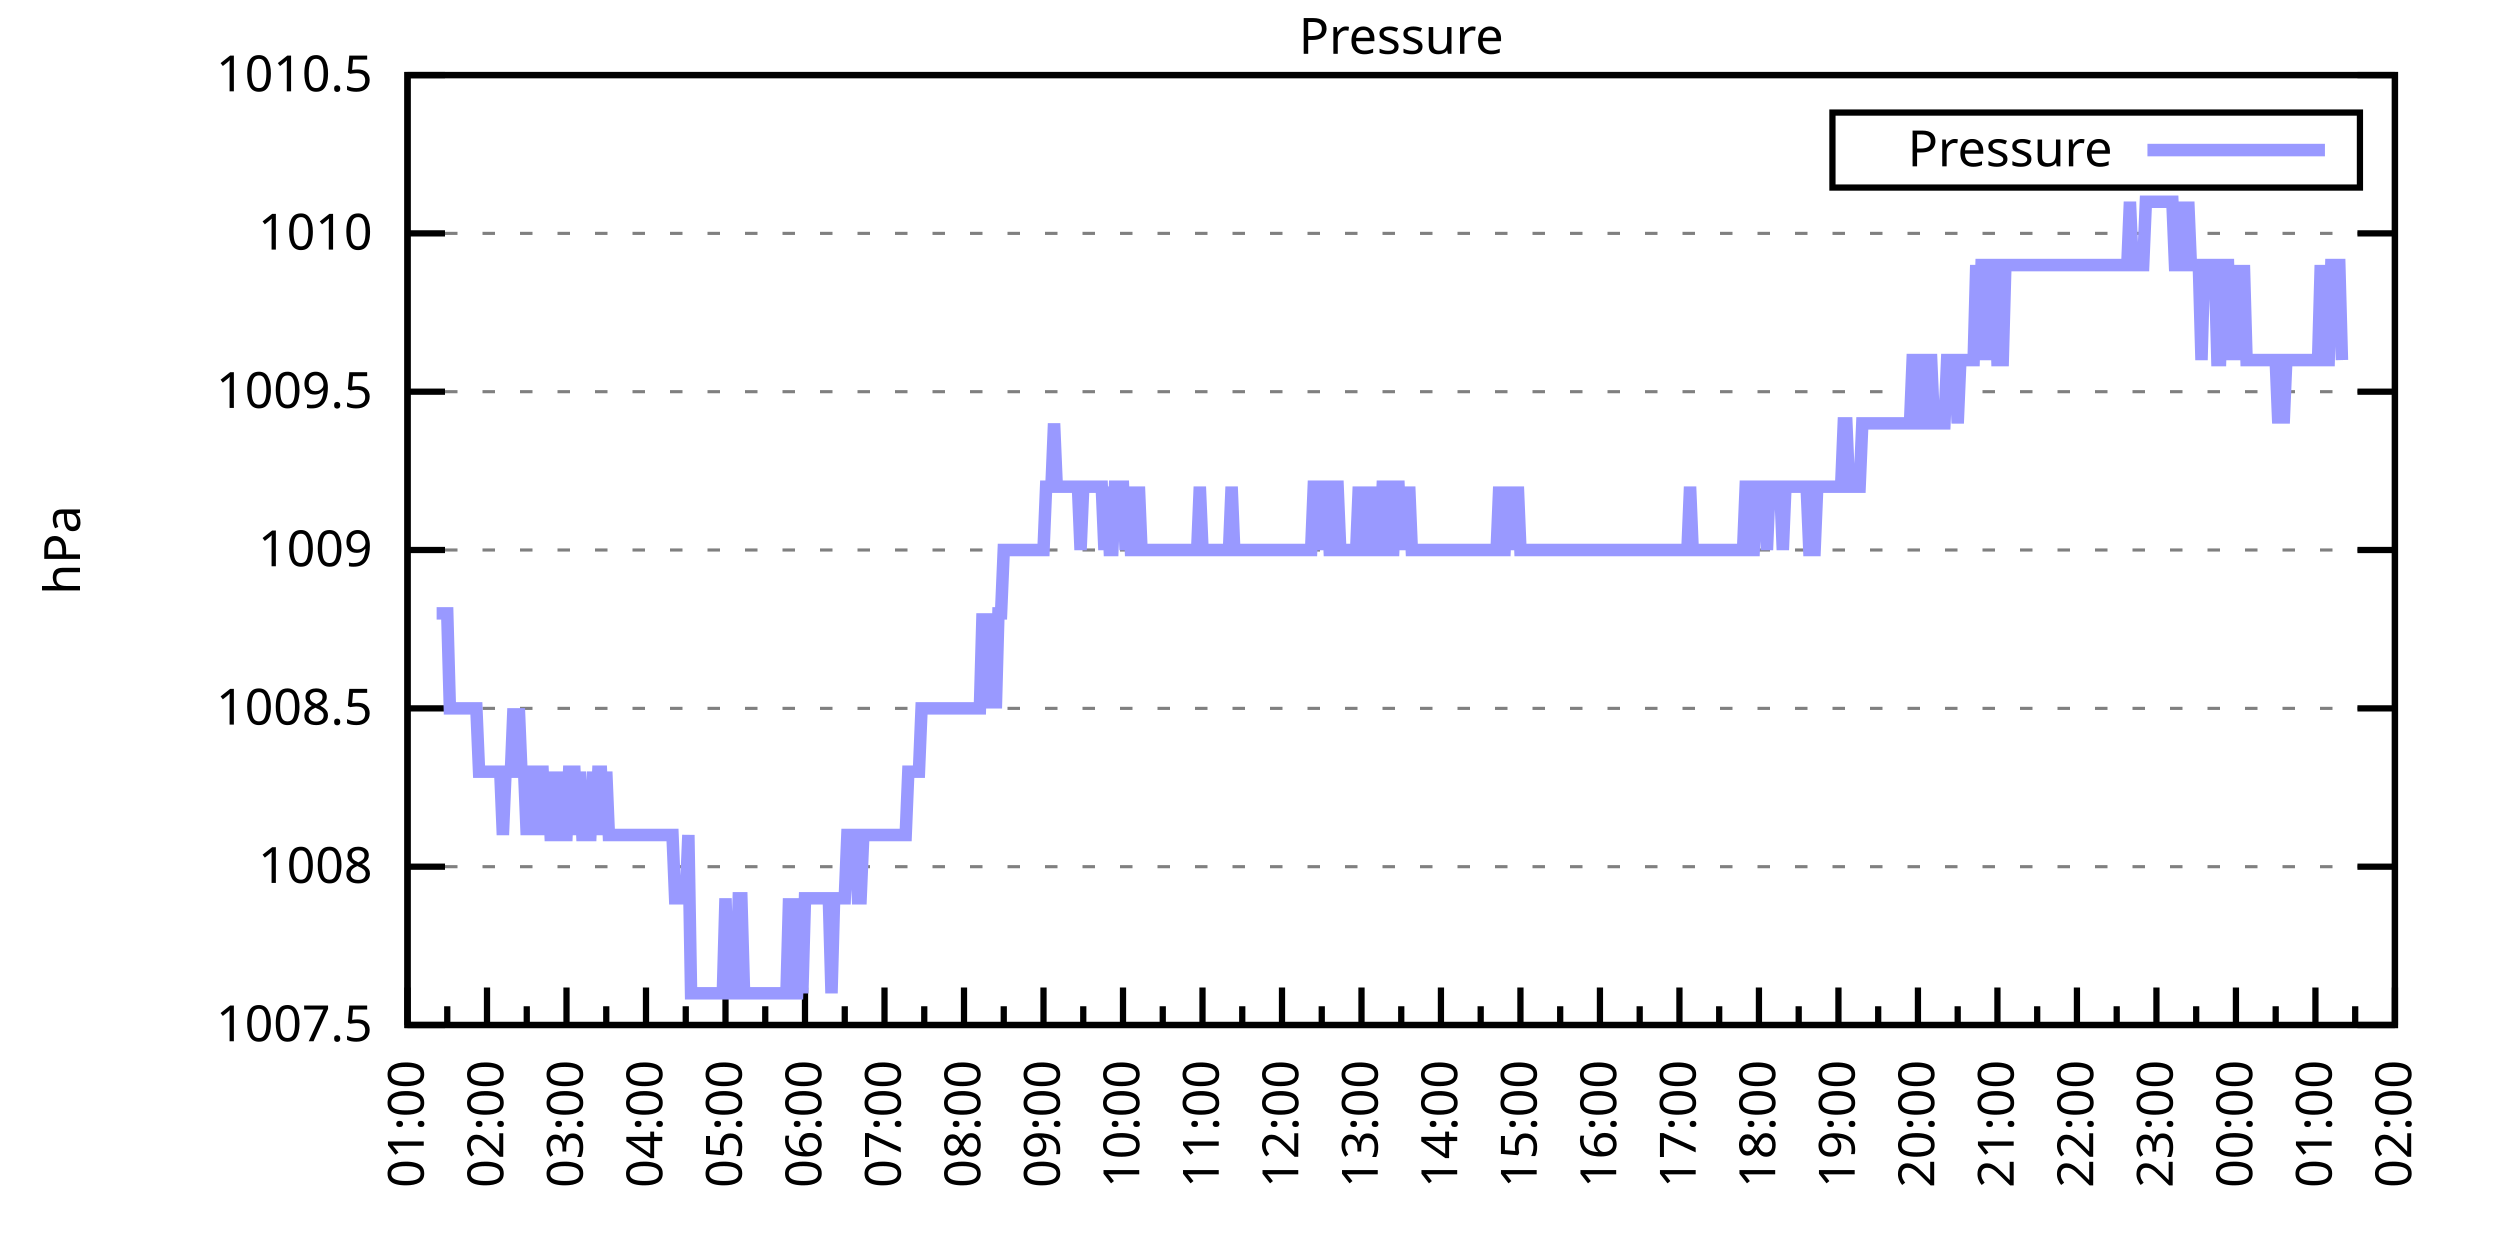
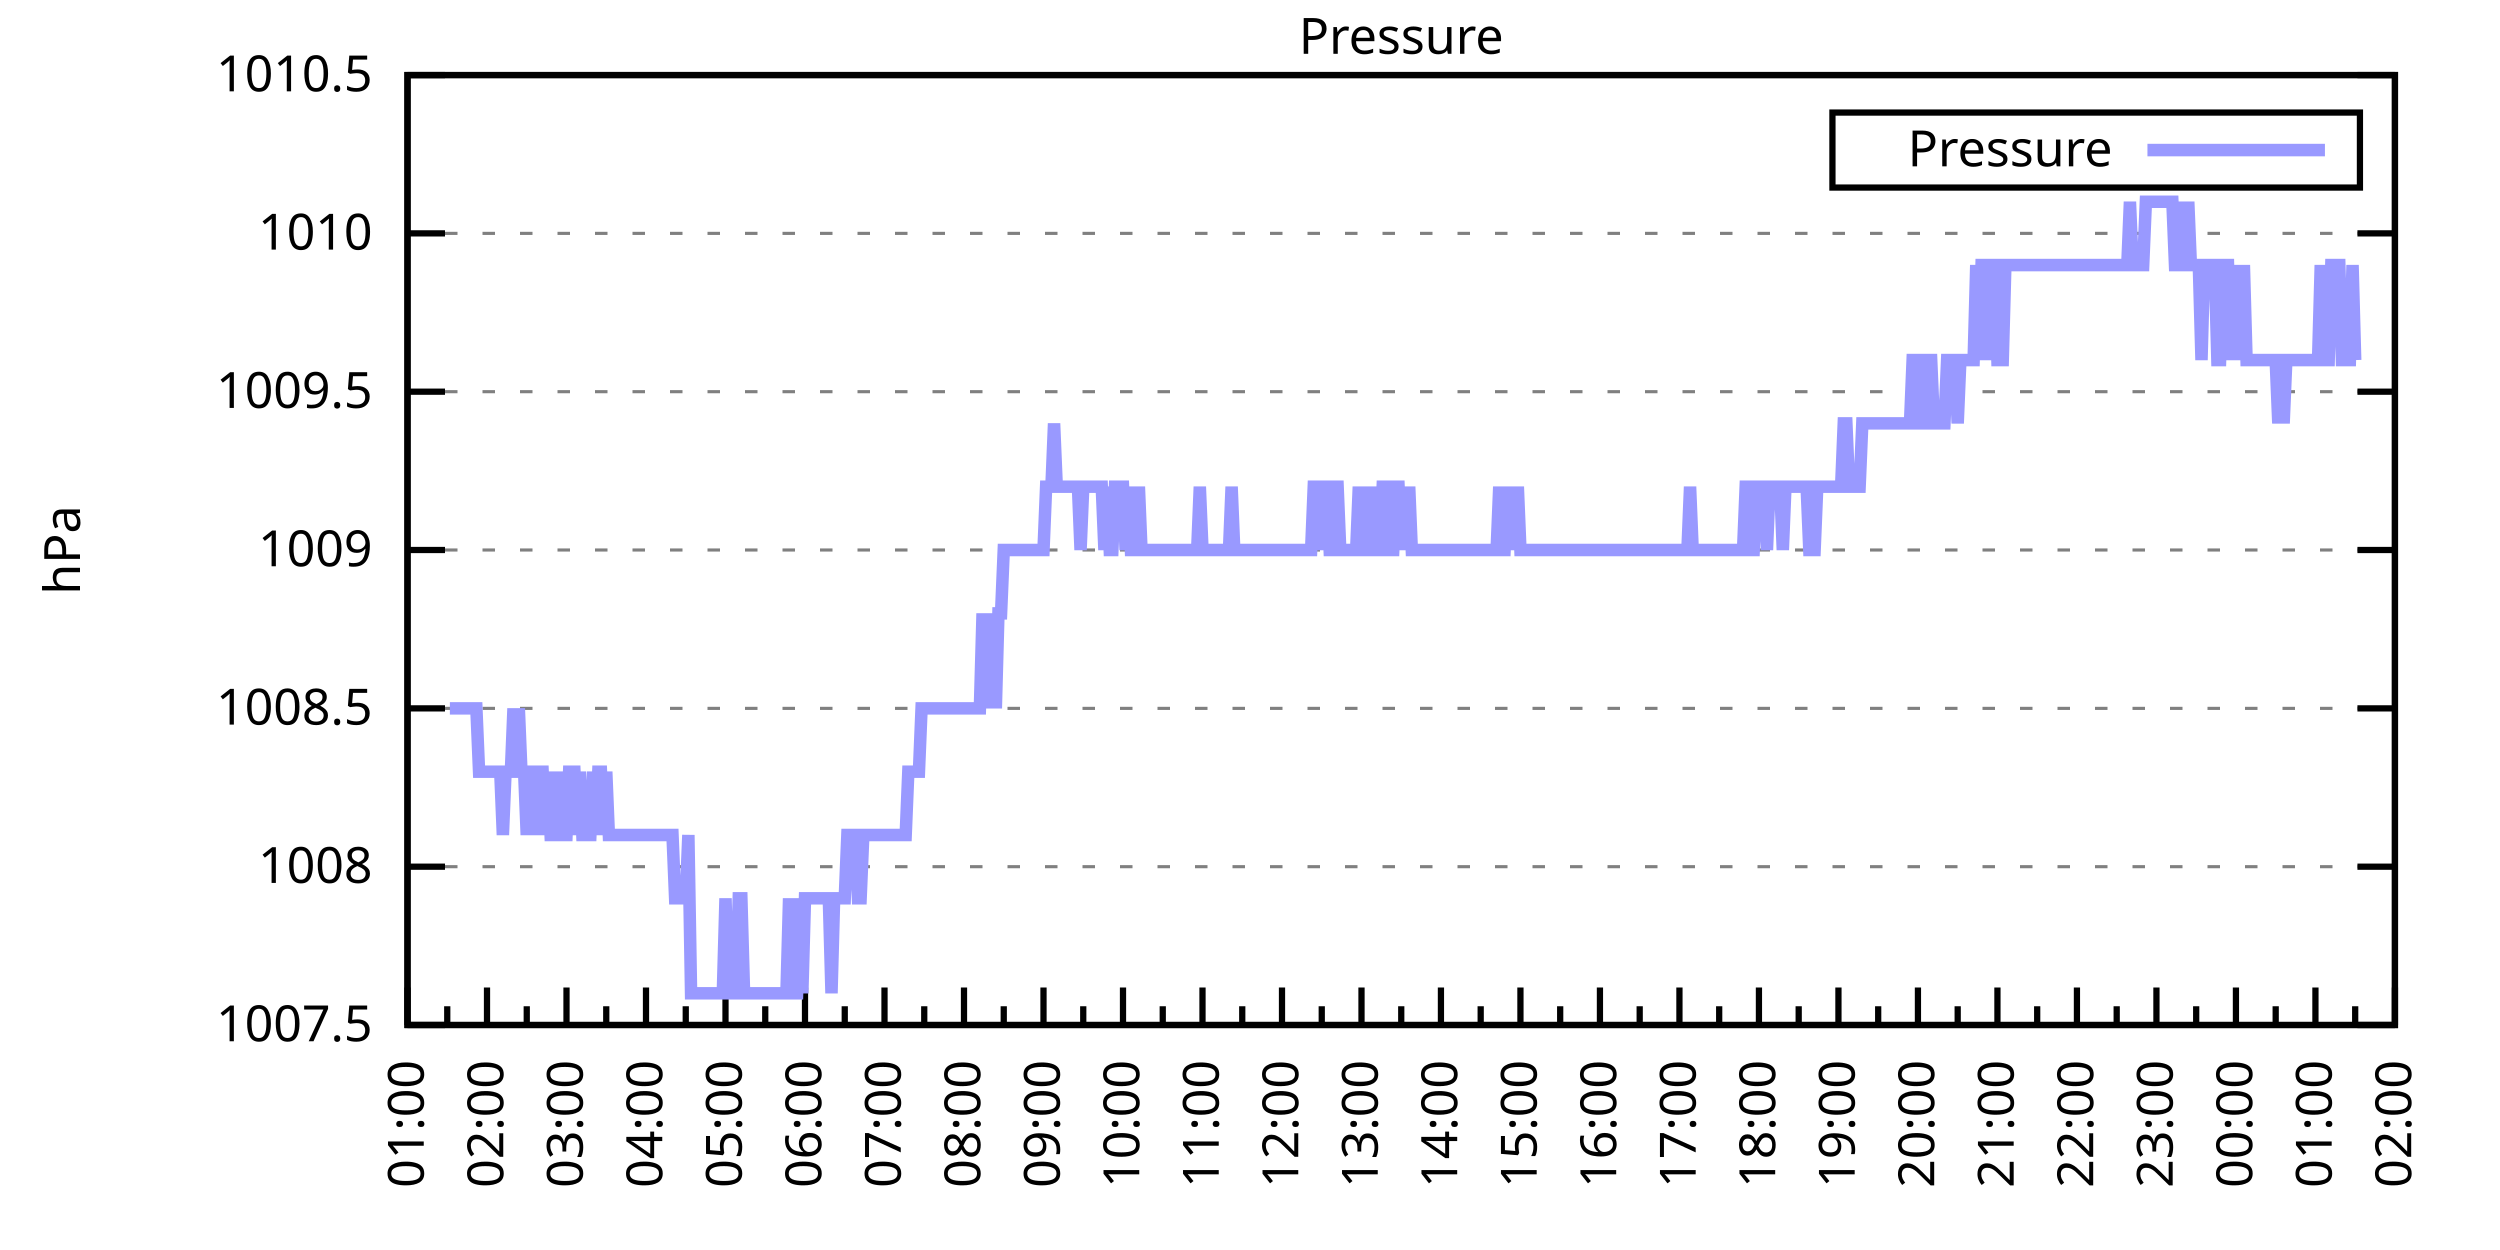
<svg xmlns="http://www.w3.org/2000/svg" xmlns:xlink="http://www.w3.org/1999/xlink" width="400" height="200" viewBox="0 0 400 200">
  <g id="gnuplot_canvas">
    <rect x="0" y="0" width="400" height="200" fill="none" />
    <defs>
      <circle id="gpDot" r="0.5" stroke-width="0.5" stroke="currentColor" />
      <path id="gpPt0" stroke-width="0.333" stroke="currentColor" d="M-1,0 h2 M0,-1 v2" />
      <path id="gpPt1" stroke-width="0.333" stroke="currentColor" d="M-1,-1 L1,1 M1,-1 L-1,1" />
      <path id="gpPt2" stroke-width="0.333" stroke="currentColor" d="M-1,0 L1,0 M0,-1 L0,1 M-1,-1 L1,1 M-1,1 L1,-1" />
      <rect id="gpPt3" stroke-width="0.333" stroke="currentColor" x="-1" y="-1" width="2" height="2" />
      <rect id="gpPt4" stroke-width="0.333" stroke="currentColor" fill="currentColor" x="-1" y="-1" width="2" height="2" />
      <circle id="gpPt5" stroke-width="0.333" stroke="currentColor" cx="0" cy="0" r="1" />
      <use xlink:href="#gpPt5" id="gpPt6" fill="currentColor" stroke="none" />
      <path id="gpPt7" stroke-width="0.333" stroke="currentColor" d="M0,-1.33 L-1.33,0.67 L1.33,0.67 z" />
      <use xlink:href="#gpPt7" id="gpPt8" fill="currentColor" stroke="none" />
      <use xlink:href="#gpPt7" id="gpPt9" stroke="currentColor" transform="rotate(180)" />
      <use xlink:href="#gpPt9" id="gpPt10" fill="currentColor" stroke="none" />
      <use xlink:href="#gpPt3" id="gpPt11" stroke="currentColor" transform="rotate(45)" />
      <use xlink:href="#gpPt11" id="gpPt12" fill="currentColor" stroke="none" />
      <path id="gpPt13" stroke-width="0.333" stroke="currentColor" d="M0,1.330 L1.265,0.411 L0.782,-1.067 L-0.782,-1.076 L-1.265,0.411 z" />
      <use xlink:href="#gpPt13" id="gpPt14" fill="currentColor" stroke="none" />
      <filter id="textbox" filterUnits="objectBoundingBox" x="0" y="0" height="1" width="1">
        <feFlood flood-color="white" flood-opacity="1" result="bgnd" />
        <feComposite in="SourceGraphic" in2="bgnd" operator="atop" />
      </filter>
      <filter id="greybox" filterUnits="objectBoundingBox" x="0" y="0" height="1" width="1">
        <feFlood flood-color="lightgrey" flood-opacity="1" result="grey" />
        <feComposite in="SourceGraphic" in2="grey" operator="atop" />
      </filter>
    </defs>
    <g fill="none" color="white" stroke="currentColor" stroke-width="1.00" stroke-linecap="butt" stroke-linejoin="miter">
</g>
    <g fill="none" color="black" stroke="currentColor" stroke-width="1.00" stroke-linecap="butt" stroke-linejoin="miter">
      <g stroke="none" shape-rendering="crispEdges">
        <polygon fill="rgb(255, 255, 255)" points="65.20,164.00 383.18,164.00 383.18,12.02 65.20,12.02 " />
      </g>
    </g>
    <g fill="none" color="black" stroke="currentColor" stroke-width="1.00" stroke-linecap="butt" stroke-linejoin="miter">
</g>
    <g fill="none" color="black" stroke="black" stroke-width="0.50" stroke-linecap="butt" stroke-linejoin="miter">
</g>
    <g fill="none" color="gray" stroke="currentColor" stroke-width="0.50" stroke-linecap="butt" stroke-linejoin="miter">
      <path stroke="gray" stroke-dasharray="2,4" class="gridline" d="M65.20,164.00 L383.19,164.00  " />
    </g>
    <g fill="none" color="gray" stroke="gray" stroke-width="1.00" stroke-linecap="butt" stroke-linejoin="miter">
</g>
    <g fill="none" color="black" stroke="currentColor" stroke-width="1.00" stroke-linecap="butt" stroke-linejoin="miter">
      <path stroke="black" d="M65.20,164.00 L71.20,164.00 M383.19,164.00 L377.19,164.00  " />
      <g transform="translate(59.60,166.60)" stroke="none" fill="black" font-family="Sans" font-size="8.00" text-anchor="end">
        <text>
          <tspan font-family="Sans"> 1007.5</tspan>
        </text>
      </g>
    </g>
    <g fill="none" color="black" stroke="currentColor" stroke-width="1.00" stroke-linecap="butt" stroke-linejoin="miter">
</g>
    <g fill="none" color="black" stroke="black" stroke-width="0.50" stroke-linecap="butt" stroke-linejoin="miter">
</g>
    <g fill="none" color="gray" stroke="currentColor" stroke-width="0.50" stroke-linecap="butt" stroke-linejoin="miter">
      <path stroke="gray" stroke-dasharray="2,4" class="gridline" d="M65.20,138.67 L383.19,138.67  " />
    </g>
    <g fill="none" color="gray" stroke="gray" stroke-width="1.00" stroke-linecap="butt" stroke-linejoin="miter">
</g>
    <g fill="none" color="black" stroke="currentColor" stroke-width="1.00" stroke-linecap="butt" stroke-linejoin="miter">
      <path stroke="black" d="M65.20,138.67 L71.20,138.67 M383.19,138.67 L377.19,138.67  " />
      <g transform="translate(59.60,141.27)" stroke="none" fill="black" font-family="Sans" font-size="8.00" text-anchor="end">
        <text>
          <tspan font-family="Sans"> 1008</tspan>
        </text>
      </g>
    </g>
    <g fill="none" color="black" stroke="currentColor" stroke-width="1.00" stroke-linecap="butt" stroke-linejoin="miter">
</g>
    <g fill="none" color="black" stroke="black" stroke-width="0.50" stroke-linecap="butt" stroke-linejoin="miter">
</g>
    <g fill="none" color="gray" stroke="currentColor" stroke-width="0.50" stroke-linecap="butt" stroke-linejoin="miter">
      <path stroke="gray" stroke-dasharray="2,4" class="gridline" d="M65.20,113.34 L383.19,113.34  " />
    </g>
    <g fill="none" color="gray" stroke="gray" stroke-width="1.00" stroke-linecap="butt" stroke-linejoin="miter">
</g>
    <g fill="none" color="black" stroke="currentColor" stroke-width="1.00" stroke-linecap="butt" stroke-linejoin="miter">
      <path stroke="black" d="M65.20,113.34 L71.20,113.34 M383.19,113.34 L377.19,113.34  " />
      <g transform="translate(59.60,115.94)" stroke="none" fill="black" font-family="Sans" font-size="8.00" text-anchor="end">
        <text>
          <tspan font-family="Sans"> 1008.5</tspan>
        </text>
      </g>
    </g>
    <g fill="none" color="black" stroke="currentColor" stroke-width="1.00" stroke-linecap="butt" stroke-linejoin="miter">
</g>
    <g fill="none" color="black" stroke="black" stroke-width="0.50" stroke-linecap="butt" stroke-linejoin="miter">
</g>
    <g fill="none" color="gray" stroke="currentColor" stroke-width="0.50" stroke-linecap="butt" stroke-linejoin="miter">
      <path stroke="gray" stroke-dasharray="2,4" class="gridline" d="M65.20,88.00 L383.19,88.00  " />
    </g>
    <g fill="none" color="gray" stroke="gray" stroke-width="1.00" stroke-linecap="butt" stroke-linejoin="miter">
</g>
    <g fill="none" color="black" stroke="currentColor" stroke-width="1.00" stroke-linecap="butt" stroke-linejoin="miter">
      <path stroke="black" d="M65.20,88.00 L71.20,88.00 M383.19,88.00 L377.19,88.00  " />
      <g transform="translate(59.60,90.60)" stroke="none" fill="black" font-family="Sans" font-size="8.00" text-anchor="end">
        <text>
          <tspan font-family="Sans"> 1009</tspan>
        </text>
      </g>
    </g>
    <g fill="none" color="black" stroke="currentColor" stroke-width="1.00" stroke-linecap="butt" stroke-linejoin="miter">
</g>
    <g fill="none" color="black" stroke="black" stroke-width="0.50" stroke-linecap="butt" stroke-linejoin="miter">
</g>
    <g fill="none" color="gray" stroke="currentColor" stroke-width="0.50" stroke-linecap="butt" stroke-linejoin="miter">
      <path stroke="gray" stroke-dasharray="2,4" class="gridline" d="M65.20,62.67 L383.19,62.67  " />
    </g>
    <g fill="none" color="gray" stroke="gray" stroke-width="1.00" stroke-linecap="butt" stroke-linejoin="miter">
</g>
    <g fill="none" color="black" stroke="currentColor" stroke-width="1.00" stroke-linecap="butt" stroke-linejoin="miter">
      <path stroke="black" d="M65.20,62.67 L71.20,62.67 M383.19,62.67 L377.19,62.67  " />
      <g transform="translate(59.60,65.27)" stroke="none" fill="black" font-family="Sans" font-size="8.00" text-anchor="end">
        <text>
          <tspan font-family="Sans"> 1009.5</tspan>
        </text>
      </g>
    </g>
    <g fill="none" color="black" stroke="currentColor" stroke-width="1.00" stroke-linecap="butt" stroke-linejoin="miter">
</g>
    <g fill="none" color="black" stroke="black" stroke-width="0.50" stroke-linecap="butt" stroke-linejoin="miter">
</g>
    <g fill="none" color="gray" stroke="currentColor" stroke-width="0.50" stroke-linecap="butt" stroke-linejoin="miter">
      <path stroke="gray" stroke-dasharray="2,4" class="gridline" d="M65.20,37.34 L383.19,37.34  " />
    </g>
    <g fill="none" color="gray" stroke="gray" stroke-width="1.00" stroke-linecap="butt" stroke-linejoin="miter">
</g>
    <g fill="none" color="black" stroke="currentColor" stroke-width="1.00" stroke-linecap="butt" stroke-linejoin="miter">
      <path stroke="black" d="M65.20,37.34 L71.20,37.34 M383.19,37.34 L377.19,37.34  " />
      <g transform="translate(59.60,39.94)" stroke="none" fill="black" font-family="Sans" font-size="8.00" text-anchor="end">
        <text>
          <tspan font-family="Sans"> 1010</tspan>
        </text>
      </g>
    </g>
    <g fill="none" color="black" stroke="currentColor" stroke-width="1.00" stroke-linecap="butt" stroke-linejoin="miter">
</g>
    <g fill="none" color="black" stroke="black" stroke-width="0.50" stroke-linecap="butt" stroke-linejoin="miter">
</g>
    <g fill="none" color="gray" stroke="currentColor" stroke-width="0.50" stroke-linecap="butt" stroke-linejoin="miter">
      <path stroke="gray" stroke-dasharray="2,4" class="gridline" d="M65.20,12.01 L383.19,12.01  " />
    </g>
    <g fill="none" color="gray" stroke="gray" stroke-width="1.00" stroke-linecap="butt" stroke-linejoin="miter">
</g>
    <g fill="none" color="black" stroke="currentColor" stroke-width="1.00" stroke-linecap="butt" stroke-linejoin="miter">
      <path stroke="black" d="M65.20,12.01 L71.20,12.01 M383.19,12.01 L377.19,12.01  " />
      <g transform="translate(59.60,14.61)" stroke="none" fill="black" font-family="Sans" font-size="8.00" text-anchor="end">
        <text>
          <tspan font-family="Sans"> 1010.5</tspan>
        </text>
      </g>
    </g>
    <g fill="none" color="black" stroke="currentColor" stroke-width="1.00" stroke-linecap="butt" stroke-linejoin="miter">
      <path stroke="black" d="M65.20,164.00 L65.20,158.00  " />
      <g transform="translate(67.80,169.60) rotate(270)" stroke="none" fill="black" font-family="Sans" font-size="8.00" text-anchor="end">
        <text>
          <tspan font-family="Sans">01:00</tspan>
        </text>
      </g>
    </g>
    <g fill="none" color="black" stroke="currentColor" stroke-width="1.00" stroke-linecap="butt" stroke-linejoin="miter">
      <path stroke="black" d="M71.56,164.00 L71.56,161.00 M77.92,164.00 L77.92,158.00  " />
      <g transform="translate(80.52,169.60) rotate(270)" stroke="none" fill="black" font-family="Sans" font-size="8.00" text-anchor="end">
        <text>
          <tspan font-family="Sans">02:00</tspan>
        </text>
      </g>
    </g>
    <g fill="none" color="black" stroke="currentColor" stroke-width="1.00" stroke-linecap="butt" stroke-linejoin="miter">
      <path stroke="black" d="M84.28,164.00 L84.28,161.00 M90.64,164.00 L90.64,158.00  " />
      <g transform="translate(93.24,169.60) rotate(270)" stroke="none" fill="black" font-family="Sans" font-size="8.00" text-anchor="end">
        <text>
          <tspan font-family="Sans">03:00</tspan>
        </text>
      </g>
    </g>
    <g fill="none" color="black" stroke="currentColor" stroke-width="1.00" stroke-linecap="butt" stroke-linejoin="miter">
      <path stroke="black" d="M97.00,164.00 L97.00,161.00 M103.36,164.00 L103.36,158.00  " />
      <g transform="translate(105.96,169.60) rotate(270)" stroke="none" fill="black" font-family="Sans" font-size="8.00" text-anchor="end">
        <text>
          <tspan font-family="Sans">04:00</tspan>
        </text>
      </g>
    </g>
    <g fill="none" color="black" stroke="currentColor" stroke-width="1.00" stroke-linecap="butt" stroke-linejoin="miter">
      <path stroke="black" d="M109.72,164.00 L109.72,161.00 M116.08,164.00 L116.08,158.00  " />
      <g transform="translate(118.68,169.60) rotate(270)" stroke="none" fill="black" font-family="Sans" font-size="8.00" text-anchor="end">
        <text>
          <tspan font-family="Sans">05:00</tspan>
        </text>
      </g>
    </g>
    <g fill="none" color="black" stroke="currentColor" stroke-width="1.00" stroke-linecap="butt" stroke-linejoin="miter">
      <path stroke="black" d="M122.44,164.00 L122.44,161.00 M128.80,164.00 L128.80,158.00  " />
      <g transform="translate(131.40,169.60) rotate(270)" stroke="none" fill="black" font-family="Sans" font-size="8.00" text-anchor="end">
        <text>
          <tspan font-family="Sans">06:00</tspan>
        </text>
      </g>
    </g>
    <g fill="none" color="black" stroke="currentColor" stroke-width="1.00" stroke-linecap="butt" stroke-linejoin="miter">
      <path stroke="black" d="M135.16,164.00 L135.16,161.00 M141.52,164.00 L141.52,158.00  " />
      <g transform="translate(144.12,169.60) rotate(270)" stroke="none" fill="black" font-family="Sans" font-size="8.00" text-anchor="end">
        <text>
          <tspan font-family="Sans">07:00</tspan>
        </text>
      </g>
    </g>
    <g fill="none" color="black" stroke="currentColor" stroke-width="1.00" stroke-linecap="butt" stroke-linejoin="miter">
      <path stroke="black" d="M147.88,164.00 L147.88,161.00 M154.24,164.00 L154.24,158.00  " />
      <g transform="translate(156.84,169.60) rotate(270)" stroke="none" fill="black" font-family="Sans" font-size="8.00" text-anchor="end">
        <text>
          <tspan font-family="Sans">08:00</tspan>
        </text>
      </g>
    </g>
    <g fill="none" color="black" stroke="currentColor" stroke-width="1.00" stroke-linecap="butt" stroke-linejoin="miter">
      <path stroke="black" d="M160.60,164.00 L160.60,161.00 M166.96,164.00 L166.96,158.00  " />
      <g transform="translate(169.56,169.60) rotate(270)" stroke="none" fill="black" font-family="Sans" font-size="8.00" text-anchor="end">
        <text>
          <tspan font-family="Sans">09:00</tspan>
        </text>
      </g>
    </g>
    <g fill="none" color="black" stroke="currentColor" stroke-width="1.00" stroke-linecap="butt" stroke-linejoin="miter">
      <path stroke="black" d="M173.32,164.00 L173.32,161.00 M179.68,164.00 L179.68,158.00  " />
      <g transform="translate(182.28,169.60) rotate(270)" stroke="none" fill="black" font-family="Sans" font-size="8.00" text-anchor="end">
        <text>
          <tspan font-family="Sans">10:00</tspan>
        </text>
      </g>
    </g>
    <g fill="none" color="black" stroke="currentColor" stroke-width="1.00" stroke-linecap="butt" stroke-linejoin="miter">
      <path stroke="black" d="M186.04,164.00 L186.04,161.00 M192.40,164.00 L192.40,158.00  " />
      <g transform="translate(195.00,169.60) rotate(270)" stroke="none" fill="black" font-family="Sans" font-size="8.00" text-anchor="end">
        <text>
          <tspan font-family="Sans">11:00</tspan>
        </text>
      </g>
    </g>
    <g fill="none" color="black" stroke="currentColor" stroke-width="1.00" stroke-linecap="butt" stroke-linejoin="miter">
      <path stroke="black" d="M198.76,164.00 L198.76,161.00 M205.12,164.00 L205.12,158.00  " />
      <g transform="translate(207.72,169.60) rotate(270)" stroke="none" fill="black" font-family="Sans" font-size="8.00" text-anchor="end">
        <text>
          <tspan font-family="Sans">12:00</tspan>
        </text>
      </g>
    </g>
    <g fill="none" color="black" stroke="currentColor" stroke-width="1.00" stroke-linecap="butt" stroke-linejoin="miter">
      <path stroke="black" d="M211.48,164.00 L211.48,161.00 M217.84,164.00 L217.84,158.00  " />
      <g transform="translate(220.44,169.60) rotate(270)" stroke="none" fill="black" font-family="Sans" font-size="8.00" text-anchor="end">
        <text>
          <tspan font-family="Sans">13:00</tspan>
        </text>
      </g>
    </g>
    <g fill="none" color="black" stroke="currentColor" stroke-width="1.00" stroke-linecap="butt" stroke-linejoin="miter">
      <path stroke="black" d="M224.20,164.00 L224.20,161.00 M230.55,164.00 L230.55,158.00  " />
      <g transform="translate(233.15,169.60) rotate(270)" stroke="none" fill="black" font-family="Sans" font-size="8.00" text-anchor="end">
        <text>
          <tspan font-family="Sans">14:00</tspan>
        </text>
      </g>
    </g>
    <g fill="none" color="black" stroke="currentColor" stroke-width="1.00" stroke-linecap="butt" stroke-linejoin="miter">
      <path stroke="black" d="M236.91,164.00 L236.91,161.00 M243.27,164.00 L243.27,158.00  " />
      <g transform="translate(245.87,169.60) rotate(270)" stroke="none" fill="black" font-family="Sans" font-size="8.00" text-anchor="end">
        <text>
          <tspan font-family="Sans">15:00</tspan>
        </text>
      </g>
    </g>
    <g fill="none" color="black" stroke="currentColor" stroke-width="1.00" stroke-linecap="butt" stroke-linejoin="miter">
      <path stroke="black" d="M249.63,164.00 L249.63,161.00 M255.99,164.00 L255.99,158.00  " />
      <g transform="translate(258.59,169.60) rotate(270)" stroke="none" fill="black" font-family="Sans" font-size="8.00" text-anchor="end">
        <text>
          <tspan font-family="Sans">16:00</tspan>
        </text>
      </g>
    </g>
    <g fill="none" color="black" stroke="currentColor" stroke-width="1.00" stroke-linecap="butt" stroke-linejoin="miter">
      <path stroke="black" d="M262.35,164.00 L262.35,161.00 M268.71,164.00 L268.71,158.00  " />
      <g transform="translate(271.31,169.60) rotate(270)" stroke="none" fill="black" font-family="Sans" font-size="8.00" text-anchor="end">
        <text>
          <tspan font-family="Sans">17:00</tspan>
        </text>
      </g>
    </g>
    <g fill="none" color="black" stroke="currentColor" stroke-width="1.00" stroke-linecap="butt" stroke-linejoin="miter">
      <path stroke="black" d="M275.07,164.00 L275.07,161.00 M281.43,164.00 L281.43,158.00  " />
      <g transform="translate(284.03,169.60) rotate(270)" stroke="none" fill="black" font-family="Sans" font-size="8.00" text-anchor="end">
        <text>
          <tspan font-family="Sans">18:00</tspan>
        </text>
      </g>
    </g>
    <g fill="none" color="black" stroke="currentColor" stroke-width="1.00" stroke-linecap="butt" stroke-linejoin="miter">
      <path stroke="black" d="M287.79,164.00 L287.79,161.00 M294.15,164.00 L294.15,158.00  " />
      <g transform="translate(296.75,169.60) rotate(270)" stroke="none" fill="black" font-family="Sans" font-size="8.00" text-anchor="end">
        <text>
          <tspan font-family="Sans">19:00</tspan>
        </text>
      </g>
    </g>
    <g fill="none" color="black" stroke="currentColor" stroke-width="1.00" stroke-linecap="butt" stroke-linejoin="miter">
      <path stroke="black" d="M300.51,164.00 L300.51,161.00 M306.87,164.00 L306.87,158.00  " />
      <g transform="translate(309.47,169.60) rotate(270)" stroke="none" fill="black" font-family="Sans" font-size="8.00" text-anchor="end">
        <text>
          <tspan font-family="Sans">20:00</tspan>
        </text>
      </g>
    </g>
    <g fill="none" color="black" stroke="currentColor" stroke-width="1.00" stroke-linecap="butt" stroke-linejoin="miter">
      <path stroke="black" d="M313.23,164.00 L313.23,161.00 M319.59,164.00 L319.59,158.00  " />
      <g transform="translate(322.19,169.60) rotate(270)" stroke="none" fill="black" font-family="Sans" font-size="8.00" text-anchor="end">
        <text>
          <tspan font-family="Sans">21:00</tspan>
        </text>
      </g>
    </g>
    <g fill="none" color="black" stroke="currentColor" stroke-width="1.00" stroke-linecap="butt" stroke-linejoin="miter">
      <path stroke="black" d="M325.95,164.00 L325.95,161.00 M332.31,164.00 L332.31,158.00  " />
      <g transform="translate(334.91,169.60) rotate(270)" stroke="none" fill="black" font-family="Sans" font-size="8.00" text-anchor="end">
        <text>
          <tspan font-family="Sans">22:00</tspan>
        </text>
      </g>
    </g>
    <g fill="none" color="black" stroke="currentColor" stroke-width="1.00" stroke-linecap="butt" stroke-linejoin="miter">
      <path stroke="black" d="M338.67,164.00 L338.67,161.00 M345.03,164.00 L345.03,158.00  " />
      <g transform="translate(347.63,169.60) rotate(270)" stroke="none" fill="black" font-family="Sans" font-size="8.00" text-anchor="end">
        <text>
          <tspan font-family="Sans">23:00</tspan>
        </text>
      </g>
    </g>
    <g fill="none" color="black" stroke="currentColor" stroke-width="1.00" stroke-linecap="butt" stroke-linejoin="miter">
      <path stroke="black" d="M351.39,164.00 L351.39,161.00 M357.75,164.00 L357.75,158.00  " />
      <g transform="translate(360.35,169.60) rotate(270)" stroke="none" fill="black" font-family="Sans" font-size="8.00" text-anchor="end">
        <text>
          <tspan font-family="Sans">00:00</tspan>
        </text>
      </g>
    </g>
    <g fill="none" color="black" stroke="currentColor" stroke-width="1.00" stroke-linecap="butt" stroke-linejoin="miter">
      <path stroke="black" d="M364.11,164.00 L364.11,161.00 M370.47,164.00 L370.47,158.00  " />
      <g transform="translate(373.07,169.60) rotate(270)" stroke="none" fill="black" font-family="Sans" font-size="8.00" text-anchor="end">
        <text>
          <tspan font-family="Sans">01:00</tspan>
        </text>
      </g>
    </g>
    <g fill="none" color="black" stroke="currentColor" stroke-width="1.00" stroke-linecap="butt" stroke-linejoin="miter">
      <path stroke="black" d="M376.83,164.00 L376.83,161.00 M383.19,164.00 L383.19,158.00  " />
      <g transform="translate(385.79,169.60) rotate(270)" stroke="none" fill="black" font-family="Sans" font-size="8.00" text-anchor="end">
        <text>
          <tspan font-family="Sans">02:00</tspan>
        </text>
      </g>
    </g>
    <g fill="none" color="black" stroke="currentColor" stroke-width="1.00" stroke-linecap="butt" stroke-linejoin="miter">
</g>
    <g fill="none" color="black" stroke="currentColor" stroke-width="1.00" stroke-linecap="butt" stroke-linejoin="miter">
      <path stroke="black" d="M65.20,12.01 L65.20,164.00 L383.19,164.00 L383.19,12.01 L65.20,12.01 Z  " />
    </g>
    <g fill="none" color="black" stroke="currentColor" stroke-width="1.00" stroke-linecap="butt" stroke-linejoin="miter">
      <g transform="translate(12.80,88.01) rotate(270)" stroke="none" fill="black" font-family="Sans" font-size="8.00" text-anchor="middle">
        <text>
          <tspan font-family="Sans">hPa</tspan>
        </text>
      </g>
    </g>
    <g fill="none" color="black" stroke="currentColor" stroke-width="1.00" stroke-linecap="butt" stroke-linejoin="miter">
</g>
    <g fill="none" color="black" stroke="currentColor" stroke-width="1.00" stroke-linecap="butt" stroke-linejoin="miter">
      <path stroke="black" d="M293.19,30.01 L293.19,18.01 L377.59,18.01 L377.59,30.01 L293.19,30.01 Z  " />
    </g>
    <g id="Pressure_plot_1">
      <g fill="none" color="white" stroke="black" stroke-width="2.00" stroke-linecap="butt" stroke-linejoin="miter">
</g>
      <g fill="none" color="black" stroke="currentColor" stroke-width="2.00" stroke-linecap="butt" stroke-linejoin="miter">
        <g transform="translate(337.99,26.61)" stroke="none" fill="black" font-family="Sans" font-size="8.00" text-anchor="end">
          <text>
            <tspan font-family="Sans">Pressure</tspan>
          </text>
        </g>
      </g>
      <g fill="none" color="black" stroke="currentColor" stroke-width="2.00" stroke-linecap="butt" stroke-linejoin="miter">
-         <path stroke="rgb(153, 153, 255)" d="M343.59,24.01 L371.99,24.01 M69.86,98.14 L70.29,98.14 L70.71,98.14 L71.14,98.14 L71.56,98.14 L71.98,113.34   L72.41,113.34 L72.83,113.34 L73.26,113.34 L73.68,113.34 L74.10,113.34 L74.53,113.34 L74.95,113.34 L75.38,113.34   L75.80,113.34 L76.22,113.34 L76.65,123.47 L77.07,123.47 L77.50,123.47 L77.92,123.47 L78.34,123.47 L78.77,123.47   L79.19,123.47 L79.62,123.47 L80.04,123.47 L80.46,133.60 L80.89,123.47 L81.31,123.47 L81.74,123.47 L82.16,113.34   L82.58,123.47 L83.01,113.34 L83.43,123.47 L83.86,123.47 L84.28,133.60 L84.70,123.47 L85.13,123.47 L85.55,123.47   L85.98,133.60 L86.40,123.47 L86.82,123.47 L87.25,133.60 L87.67,123.47 L88.10,133.60 L88.52,133.60 L88.94,123.47   L89.37,133.60 L89.79,123.47 L90.22,133.60 L90.64,133.60 L91.06,123.47 L91.49,123.47 L91.91,123.47 L92.34,133.60   L92.76,123.47 L93.18,133.60 L93.61,133.60 L94.03,133.60 L94.46,133.60 L94.88,123.47 L95.30,133.60 L95.73,123.47   L96.15,123.47 L96.58,133.60 L97.00,123.47 L97.42,133.60 L97.85,133.60 L98.27,133.60 L98.69,133.60 L99.12,133.60   L99.54,133.60 L99.97,133.60 L100.39,133.60 L100.81,133.60 L101.24,133.60 L101.66,133.60 L102.09,133.60 L102.51,133.60   L102.93,133.60 L103.36,133.60 L103.78,133.60 L104.21,133.60 L104.63,133.60 L105.05,133.60 L105.48,133.60 L105.90,133.60   L106.33,133.60 L106.75,133.60 L107.17,133.60 L107.60,133.60 L108.02,143.73 L108.45,143.73 L108.87,143.73 L109.29,143.73   L109.72,143.73 L110.14,133.60 L110.57,158.93 L110.99,158.93 L111.41,158.93 L111.84,158.93 L112.26,158.93 L112.69,158.93   L113.11,158.93 L113.53,158.93 L113.96,158.93 L114.38,158.93 L114.81,158.93 L115.23,158.93 L115.65,158.93 L116.08,143.73   L116.50,158.93 L116.93,158.93 L117.35,158.93 L117.77,158.93 L118.20,143.73 L118.62,143.73 L119.05,158.93 L119.47,158.93   L119.89,158.93 L120.32,158.93 L120.74,158.93 L121.17,158.93 L121.59,158.93 L122.01,158.93 L122.44,158.93 L122.86,158.93   L123.29,158.93 L123.71,158.93 L124.13,158.93 L124.56,158.93 L124.98,158.93 L125.41,158.93 L125.83,158.93 L126.25,143.73   L126.68,158.93 L127.10,158.93 L127.53,158.93 L127.95,143.73 L128.37,158.93 L128.80,143.73 L129.22,143.73 L129.65,143.73   L130.07,143.73 L130.49,143.73 L130.92,143.73 L131.34,143.73 L131.77,143.73 L132.19,143.73 L132.61,143.73 L133.04,158.93   L133.46,143.73 L133.89,143.73 L134.31,143.73 L134.73,143.73 L135.16,143.73 L135.58,133.60 L136.01,133.60 L136.43,133.60   L136.85,133.60 L137.28,143.73 L137.70,143.73 L138.13,133.60 L138.55,133.60 L138.97,133.60 L139.40,133.60 L139.82,133.60   L140.25,133.60 L140.67,133.60 L141.09,133.60 L141.52,133.60 L141.94,133.60 L142.37,133.60 L142.79,133.60 L143.21,133.60   L143.64,133.60 L144.06,133.60 L144.49,133.60 L144.91,133.60 L145.33,123.47 L145.76,123.47 L146.18,123.47 L146.61,123.47   L147.03,123.47 L147.45,113.34 L147.88,113.34 L148.30,113.34 L148.73,113.34 L149.15,113.34 L149.57,113.34 L150.00,113.34   L150.42,113.34 L150.85,113.34 L151.27,113.34 L151.69,113.34 L152.12,113.34 L152.54,113.34 L152.97,113.34 L153.39,113.34   L153.81,113.34 L154.24,113.34 L154.66,113.34 L155.09,113.34 L155.51,113.34 L155.93,113.34 L156.36,113.34 L156.78,113.34   L157.21,98.14 L157.63,113.34 L158.05,98.14 L158.48,113.34 L158.90,98.14 L159.33,113.34 L159.75,98.14 L160.17,98.14   L160.60,88.00 L161.02,88.00 L161.44,88.00 L161.87,88.00 L162.29,88.00 L162.72,88.00 L163.14,88.00 L163.56,88.00   L163.99,88.00 L164.41,88.00 L164.84,88.00 L165.26,88.00 L165.68,88.00 L166.11,88.00 L166.53,88.00 L166.96,88.00   L167.38,77.87 L167.80,77.87 L168.23,77.87 L168.65,67.74 L169.08,77.87 L169.50,77.87 L169.92,77.87 L170.35,77.87   L170.77,77.87 L171.20,77.87 L171.62,77.87 L172.04,77.87 L172.47,77.87 L172.89,88.00 L173.32,77.87 L173.74,77.87   L174.16,77.87 L174.59,77.87 L175.01,77.87 L175.44,77.87 L175.86,77.87 L176.28,77.87 L176.71,88.00 L177.13,77.87   L177.56,88.00 L177.98,88.00 L178.40,77.87 L178.83,77.87 L179.25,77.87 L179.68,77.87 L180.10,88.00 L180.52,77.87   L180.95,88.00 L181.37,88.00 L181.80,88.00 L182.22,77.87 L182.64,88.00 L183.07,88.00 L183.49,88.00 L183.92,88.00   L184.34,88.00 L184.76,88.00 L185.19,88.00 L185.61,88.00 L186.04,88.00 L186.46,88.00 L186.88,88.00 L187.31,88.00   L187.73,88.00 L188.16,88.00 L188.58,88.00 L189.00,88.00 L189.43,88.00 L189.85,88.00 L190.28,88.00 L190.70,88.00   L191.12,88.00 L191.55,88.00 L191.97,77.87 L192.40,88.00 L192.82,88.00 L193.24,88.00 L193.67,88.00 L194.09,88.00   L194.52,88.00 L194.94,88.00 L195.36,88.00 L195.79,88.00 L196.21,88.00 L196.64,88.00 L197.06,77.87 L197.48,88.00   L197.91,88.00 L198.33,88.00 L198.76,88.00 L199.18,88.00 L199.60,88.00 L200.03,88.00 L200.45,88.00 L200.88,88.00   L201.30,88.00 L201.72,88.00 L202.15,88.00 L202.57,88.00 L203.00,88.00 L203.42,88.00 L203.84,88.00 L204.27,88.00   L204.69,88.00 L205.12,88.00 L205.54,88.00 L205.96,88.00 L206.39,88.00 L206.81,88.00 L207.24,88.00 L207.66,88.00   L208.08,88.00 L208.51,88.00 L208.93,88.00 L209.36,88.00 L209.78,88.00 L210.20,77.87 L210.63,77.87 L211.05,88.00   L211.48,77.87 L211.90,77.87 L212.32,77.87 L212.75,88.00 L213.17,88.00 L213.60,77.87 L214.02,77.87 L214.44,88.00   L214.87,88.00 L215.29,88.00 L215.72,88.00 L216.14,88.00 L216.56,88.00 L216.99,88.00 L217.41,77.87 L217.84,88.00   L218.26,77.87 L218.68,88.00 L219.11,88.00 L219.53,77.87 L219.96,88.00 L220.38,88.00 L220.80,88.00 L221.23,77.87   L221.65,77.87 L222.08,88.00 L222.50,88.00 L222.92,88.00 L223.35,77.87 L223.77,77.87 L224.20,88.00 L224.62,77.87   L225.04,88.00 L225.47,77.87 L225.89,88.00 L226.31,88.00 L226.74,88.00 L227.16,88.00 L227.59,88.00 L228.01,88.00   L228.43,88.00 L228.86,88.00 L229.28,88.00 L229.71,88.00 L230.13,88.00 L230.55,88.00 L230.98,88.00 L231.40,88.00   L231.83,88.00 L232.25,88.00 L232.67,88.00 L233.10,88.00 L233.52,88.00 L233.95,88.00 L234.37,88.00 L234.79,88.00   L235.22,88.00 L235.64,88.00 L236.07,88.00 L236.49,88.00 L236.91,88.00 L237.34,88.00 L237.76,88.00 L238.19,88.00   L238.61,88.00 L239.03,88.00 L239.46,88.00 L239.88,77.87 L240.31,88.00 L240.73,88.00 L241.15,77.87 L241.58,88.00   L242.00,77.87 L242.43,88.00 L242.85,77.87 L243.27,88.00 L243.70,88.00 L244.12,88.00 L244.55,88.00 L244.97,88.00   L245.39,88.00 L245.82,88.00 L246.24,88.00 L246.67,88.00 L247.09,88.00 L247.51,88.00 L247.94,88.00 L248.36,88.00   L248.79,88.00 L249.21,88.00 L249.63,88.00 L250.06,88.00 L250.48,88.00 L250.91,88.00 L251.33,88.00 L251.75,88.00   L252.18,88.00 L252.60,88.00 L253.03,88.00 L253.45,88.00 L253.87,88.00 L254.30,88.00 L254.72,88.00 L255.15,88.00   L255.57,88.00 L255.99,88.00 L256.42,88.00 L256.84,88.00 L257.27,88.00 L257.69,88.00 L258.11,88.00 L258.54,88.00   L258.96,88.00 L259.39,88.00 L259.81,88.00 L260.23,88.00 L260.66,88.00 L261.08,88.00 L261.51,88.00 L261.93,88.00   L262.35,88.00 L262.78,88.00 L263.20,88.00 L263.63,88.00 L264.05,88.00 L264.47,88.00 L264.90,88.00 L265.32,88.00   L265.75,88.00 L266.17,88.00 L266.59,88.00 L267.02,88.00 L267.44,88.00 L267.87,88.00 L268.29,88.00 L268.71,88.00   L269.14,88.00 L269.56,88.00 L269.99,88.00 L270.41,77.87 L270.83,88.00 L271.26,88.00 L271.68,88.00 L272.11,88.00   L272.53,88.00 L272.95,88.00 L273.38,88.00 L273.80,88.00 L274.23,88.00 L274.65,88.00 L275.07,88.00 L275.50,88.00   L275.92,88.00 L276.35,88.00 L276.77,88.00 L277.19,88.00 L277.62,88.00 L278.04,88.00 L278.47,88.00 L278.89,88.00   L279.31,77.87 L279.74,77.87 L280.16,88.00 L280.59,88.00 L281.01,77.87 L281.43,77.87 L281.86,77.87 L282.28,77.87   L282.71,88.00 L283.13,77.87 L283.55,77.87 L283.98,77.87 L284.40,77.87 L284.83,77.87 L285.25,88.00 L285.67,77.87   L286.10,77.87 L286.52,77.87 L286.95,77.87 L287.37,77.87 L287.79,77.87 L288.22,77.87 L288.64,77.87 L289.06,77.87   L289.49,88.00 L289.91,88.00 L290.34,88.00 L290.76,77.87 L291.18,77.87 L291.61,77.87 L292.03,77.87 L292.46,77.87   L292.88,77.87 L293.30,77.87 L293.73,77.87 L294.15,77.87 L294.58,77.87 L295.00,67.74 L295.42,67.74 L295.85,77.87   L296.27,77.87 L296.70,77.87 L297.12,77.87 L297.54,77.87 L297.97,67.74 L298.39,67.74 L298.82,67.74 L299.24,67.74   L299.66,67.74 L300.09,67.74 L300.51,67.74 L300.94,67.74 L301.36,67.74 L301.78,67.74 L302.21,67.74 L302.63,67.74   L303.06,67.74 L303.48,67.74 L303.90,67.74 L304.33,67.74 L304.75,67.74 L305.18,67.74 L305.60,67.74 L306.02,57.61   L306.45,57.61 L306.87,57.61 L307.30,67.74 L307.72,67.74 L308.14,67.74 L308.57,57.61 L308.99,57.61 L309.42,67.74   L309.84,67.74 L310.26,67.74 L310.69,67.74 L311.11,67.74 L311.54,57.61 L311.96,57.61 L312.38,57.61 L312.81,57.61   L313.23,67.74 L313.66,57.61 L314.08,57.61 L314.50,57.61 L314.93,57.61 L315.35,57.61 L315.78,57.61 L316.20,42.41   L316.62,57.61 L317.05,42.41 L317.47,42.41 L317.90,57.61 L318.32,42.41 L318.74,42.41 L319.17,42.41 L319.59,57.61   L320.02,57.61 L320.44,57.61 L320.86,42.41 L321.29,42.41 L321.71,42.41 L322.14,42.41 L322.56,42.41 L322.98,42.41   L323.41,42.41 L323.83,42.41 L324.26,42.41 L324.68,42.41 L325.10,42.41 L325.53,42.41 L325.95,42.41 L326.38,42.41   L326.80,42.41 L327.22,42.41 L327.65,42.41 L328.07,42.41 L328.50,42.41 L328.92,42.41 L329.34,42.41 L329.77,42.41   L330.19,42.41 L330.62,42.41 L331.04,42.41 L331.46,42.41 L331.89,42.41 L332.31,42.41 L332.74,42.41 L333.16,42.41   L333.58,42.41 L334.01,42.41 L334.43,42.41 L334.86,42.41 L335.28,42.41 L335.70,42.41 L336.13,42.41 L336.55,42.41   L336.98,42.41 L337.40,42.41 L337.82,42.41 L338.25,42.41 L338.67,42.41 L339.10,42.41 L339.52,42.41 L339.94,42.41   L340.37,42.41 L340.79,32.28 L341.22,42.41 L341.64,42.41 L342.06,42.41 L342.49,42.41 L342.91,42.41 L343.34,32.28   L343.76,32.28 L344.18,32.28 L344.61,32.28 L345.03,32.28 L345.46,32.28 L345.88,32.28 L346.30,32.28 L346.73,32.28   L347.15,32.28 L347.58,32.28 L348.00,42.41 L348.42,42.41 L348.85,32.28 L349.27,42.41 L349.70,42.41 L350.12,32.28   L350.54,42.41 L350.97,42.41 L351.39,42.41 L351.81,42.41 L352.24,57.61 L352.66,42.41 L353.09,42.41 L353.51,42.41   L353.93,42.41 L354.36,42.41 L354.78,57.61 L355.21,57.61 L355.63,42.41 L356.05,42.41 L356.48,42.41 L356.90,57.61   L357.33,42.41 L357.75,57.61 L358.17,42.41 L358.60,57.61 L359.02,42.41 L359.45,57.61 L359.87,57.61 L360.29,57.61   L360.72,57.61 L361.14,57.61 L361.57,57.61 L361.99,57.61 L362.41,57.61 L362.84,57.61 L363.26,57.61 L363.69,57.61   L364.11,57.61 L364.53,67.74 L364.96,57.61 L365.38,67.74 L365.81,57.61 L366.23,57.61 L366.65,57.61 L367.08,57.61   L367.50,57.61 L367.93,57.61 L368.35,57.61 L368.77,57.61 L369.20,57.61 L369.62,57.61 L370.05,57.61 L370.47,57.61   L370.89,57.61 L371.32,42.41 L371.74,57.61 L372.17,57.61 L372.59,57.61 L373.01,42.41 L373.44,42.41 L373.86,42.41   L374.29,42.41 L374.71,57.61  " />
+         <path stroke="rgb(153, 153, 255)" d="M343.59,24.01 L371.99,24.01 M71.98,113.34 L72.41,113.34 L72.83,113.34 L73.26,113.34 L73.68,113.34 L74.10,113.34   L74.53,113.34 L74.95,113.34 L75.38,113.34 L75.80,113.34 L76.22,113.34 L76.65,123.47 L77.07,123.47 L77.50,123.47   L77.92,123.47 L78.34,123.47 L78.77,123.47 L79.19,123.47 L79.62,123.47 L80.04,123.47 L80.46,133.60 L80.89,123.47   L81.31,123.47 L81.74,123.47 L82.16,113.34 L82.58,123.47 L83.01,113.34 L83.43,123.47 L83.86,123.47 L84.28,133.60   L84.70,123.47 L85.13,123.47 L85.55,123.47 L85.98,133.60 L86.40,123.47 L86.82,123.47 L87.25,133.60 L87.67,123.47   L88.10,133.60 L88.52,133.60 L88.94,123.47 L89.37,133.60 L89.79,123.47 L90.22,133.60 L90.64,133.60 L91.06,123.47   L91.49,123.47 L91.91,123.47 L92.34,133.60 L92.76,123.47 L93.18,133.60 L93.61,133.60 L94.03,133.60 L94.46,133.60   L94.88,123.47 L95.30,133.60 L95.73,123.47 L96.15,123.47 L96.58,133.60 L97.00,123.47 L97.42,133.60 L97.85,133.60   L98.27,133.60 L98.69,133.60 L99.12,133.60 L99.54,133.60 L99.97,133.60 L100.39,133.60 L100.81,133.60 L101.24,133.60   L101.66,133.60 L102.09,133.60 L102.51,133.60 L102.93,133.60 L103.36,133.60 L103.78,133.60 L104.21,133.60 L104.63,133.60   L105.05,133.60 L105.48,133.60 L105.90,133.60 L106.33,133.60 L106.75,133.60 L107.17,133.60 L107.60,133.60 L108.02,143.73   L108.45,143.73 L108.87,143.73 L109.29,143.73 L109.72,143.73 L110.14,133.60 L110.57,158.93 L110.99,158.93 L111.41,158.93   L111.84,158.93 L112.26,158.93 L112.69,158.93 L113.11,158.93 L113.53,158.93 L113.96,158.93 L114.38,158.93 L114.81,158.93   L115.23,158.93 L115.65,158.93 L116.08,143.73 L116.50,158.93 L116.93,158.93 L117.35,158.93 L117.77,158.93 L118.20,143.73   L118.62,143.73 L119.05,158.93 L119.47,158.93 L119.89,158.93 L120.32,158.93 L120.74,158.93 L121.17,158.93 L121.59,158.93   L122.01,158.93 L122.44,158.93 L122.86,158.93 L123.29,158.93 L123.71,158.93 L124.13,158.93 L124.56,158.93 L124.98,158.93   L125.41,158.93 L125.83,158.93 L126.25,143.73 L126.68,158.93 L127.10,158.93 L127.53,158.93 L127.95,143.73 L128.37,158.93   L128.80,143.73 L129.22,143.73 L129.65,143.73 L130.07,143.73 L130.49,143.73 L130.92,143.73 L131.34,143.73 L131.77,143.73   L132.19,143.73 L132.61,143.73 L133.04,158.93 L133.46,143.73 L133.89,143.73 L134.31,143.73 L134.73,143.73 L135.16,143.73   L135.58,133.60 L136.01,133.60 L136.43,133.60 L136.85,133.60 L137.28,143.73 L137.70,143.73 L138.13,133.60 L138.55,133.60   L138.97,133.60 L139.40,133.60 L139.82,133.60 L140.25,133.60 L140.67,133.60 L141.09,133.60 L141.52,133.60 L141.94,133.60   L142.37,133.60 L142.79,133.60 L143.21,133.60 L143.64,133.60 L144.06,133.60 L144.49,133.60 L144.91,133.60 L145.33,123.47   L145.76,123.47 L146.18,123.47 L146.61,123.47 L147.03,123.47 L147.45,113.34 L147.88,113.34 L148.30,113.34 L148.73,113.34   L149.15,113.34 L149.57,113.34 L150.00,113.34 L150.42,113.34 L150.85,113.34 L151.27,113.34 L151.69,113.34 L152.12,113.34   L152.54,113.34 L152.97,113.34 L153.39,113.34 L153.81,113.34 L154.24,113.34 L154.66,113.34 L155.09,113.34 L155.51,113.34   L155.93,113.34 L156.36,113.34 L156.78,113.34 L157.21,98.14 L157.63,113.34 L158.05,98.14 L158.48,113.34 L158.90,98.14   L159.33,113.34 L159.75,98.14 L160.17,98.14 L160.60,88.00 L161.02,88.00 L161.44,88.00 L161.87,88.00 L162.29,88.00   L162.72,88.00 L163.14,88.00 L163.56,88.00 L163.99,88.00 L164.41,88.00 L164.84,88.00 L165.26,88.00 L165.68,88.00   L166.11,88.00 L166.53,88.00 L166.96,88.00 L167.38,77.87 L167.80,77.87 L168.23,77.87 L168.65,67.74 L169.08,77.87   L169.50,77.87 L169.92,77.87 L170.35,77.87 L170.77,77.87 L171.20,77.87 L171.62,77.87 L172.04,77.87 L172.47,77.87   L172.89,88.00 L173.32,77.87 L173.74,77.87 L174.16,77.87 L174.59,77.87 L175.01,77.87 L175.44,77.87 L175.86,77.87   L176.28,77.87 L176.71,88.00 L177.13,77.87 L177.56,88.00 L177.98,88.00 L178.40,77.87 L178.83,77.87 L179.25,77.87   L179.68,77.87 L180.10,88.00 L180.52,77.87 L180.95,88.00 L181.37,88.00 L181.80,88.00 L182.22,77.87 L182.64,88.00   L183.07,88.00 L183.49,88.00 L183.92,88.00 L184.34,88.00 L184.76,88.00 L185.19,88.00 L185.61,88.00 L186.04,88.00   L186.46,88.00 L186.88,88.00 L187.31,88.00 L187.73,88.00 L188.16,88.00 L188.58,88.00 L189.00,88.00 L189.43,88.00   L189.85,88.00 L190.28,88.00 L190.70,88.00 L191.12,88.00 L191.55,88.00 L191.97,77.87 L192.40,88.00 L192.82,88.00   L193.24,88.00 L193.67,88.00 L194.09,88.00 L194.52,88.00 L194.94,88.00 L195.36,88.00 L195.79,88.00 L196.21,88.00   L196.64,88.00 L197.06,77.87 L197.48,88.00 L197.91,88.00 L198.33,88.00 L198.76,88.00 L199.18,88.00 L199.60,88.00   L200.03,88.00 L200.45,88.00 L200.88,88.00 L201.30,88.00 L201.72,88.00 L202.15,88.00 L202.57,88.00 L203.00,88.00   L203.42,88.00 L203.84,88.00 L204.27,88.00 L204.69,88.00 L205.12,88.00 L205.54,88.00 L205.96,88.00 L206.39,88.00   L206.81,88.00 L207.24,88.00 L207.66,88.00 L208.08,88.00 L208.51,88.00 L208.93,88.00 L209.36,88.00 L209.78,88.00   L210.20,77.87 L210.63,77.87 L211.05,88.00 L211.48,77.87 L211.90,77.87 L212.32,77.87 L212.75,88.00 L213.17,88.00   L213.60,77.87 L214.02,77.87 L214.44,88.00 L214.87,88.00 L215.29,88.00 L215.72,88.00 L216.14,88.00 L216.56,88.00   L216.99,88.00 L217.41,77.87 L217.84,88.00 L218.26,77.87 L218.68,88.00 L219.11,88.00 L219.53,77.87 L219.96,88.00   L220.38,88.00 L220.80,88.00 L221.23,77.87 L221.65,77.87 L222.08,88.00 L222.50,88.00 L222.92,88.00 L223.35,77.87   L223.77,77.87 L224.20,88.00 L224.62,77.87 L225.04,88.00 L225.47,77.87 L225.89,88.00 L226.31,88.00 L226.74,88.00   L227.16,88.00 L227.59,88.00 L228.01,88.00 L228.43,88.00 L228.86,88.00 L229.28,88.00 L229.71,88.00 L230.13,88.00   L230.55,88.00 L230.98,88.00 L231.40,88.00 L231.83,88.00 L232.25,88.00 L232.67,88.00 L233.10,88.00 L233.52,88.00   L233.95,88.00 L234.37,88.00 L234.79,88.00 L235.22,88.00 L235.64,88.00 L236.07,88.00 L236.49,88.00 L236.91,88.00   L237.34,88.00 L237.76,88.00 L238.19,88.00 L238.61,88.00 L239.03,88.00 L239.46,88.00 L239.88,77.87 L240.31,88.00   L240.73,88.00 L241.15,77.87 L241.58,88.00 L242.00,77.87 L242.43,88.00 L242.85,77.87 L243.27,88.00 L243.70,88.00   L244.12,88.00 L244.55,88.00 L244.97,88.00 L245.39,88.00 L245.82,88.00 L246.24,88.00 L246.67,88.00 L247.09,88.00   L247.51,88.00 L247.94,88.00 L248.36,88.00 L248.79,88.00 L249.21,88.00 L249.63,88.00 L250.06,88.00 L250.48,88.00   L250.91,88.00 L251.33,88.00 L251.75,88.00 L252.18,88.00 L252.60,88.00 L253.03,88.00 L253.45,88.00 L253.87,88.00   L254.30,88.00 L254.72,88.00 L255.15,88.00 L255.57,88.00 L255.99,88.00 L256.42,88.00 L256.84,88.00 L257.27,88.00   L257.69,88.00 L258.11,88.00 L258.54,88.00 L258.96,88.00 L259.39,88.00 L259.81,88.00 L260.23,88.00 L260.66,88.00   L261.08,88.00 L261.51,88.00 L261.93,88.00 L262.35,88.00 L262.78,88.00 L263.20,88.00 L263.63,88.00 L264.05,88.00   L264.47,88.00 L264.90,88.00 L265.32,88.00 L265.75,88.00 L266.17,88.00 L266.59,88.00 L267.02,88.00 L267.44,88.00   L267.87,88.00 L268.29,88.00 L268.71,88.00 L269.14,88.00 L269.56,88.00 L269.99,88.00 L270.41,77.87 L270.83,88.00   L271.26,88.00 L271.68,88.00 L272.11,88.00 L272.53,88.00 L272.95,88.00 L273.38,88.00 L273.80,88.00 L274.23,88.00   L274.65,88.00 L275.07,88.00 L275.50,88.00 L275.92,88.00 L276.35,88.00 L276.77,88.00 L277.19,88.00 L277.62,88.00   L278.04,88.00 L278.47,88.00 L278.89,88.00 L279.31,77.87 L279.74,77.87 L280.16,88.00 L280.59,88.00 L281.01,77.87   L281.43,77.87 L281.86,77.87 L282.28,77.87 L282.71,88.00 L283.13,77.87 L283.55,77.87 L283.98,77.87 L284.40,77.87   L284.83,77.87 L285.25,88.00 L285.67,77.87 L286.10,77.87 L286.52,77.87 L286.95,77.87 L287.37,77.87 L287.79,77.87   L288.22,77.87 L288.64,77.87 L289.06,77.87 L289.49,88.00 L289.91,88.00 L290.34,88.00 L290.76,77.87 L291.18,77.87   L291.61,77.87 L292.03,77.87 L292.46,77.87 L292.88,77.87 L293.30,77.87 L293.73,77.87 L294.15,77.87 L294.58,77.87   L295.00,67.74 L295.42,67.74 L295.85,77.87 L296.27,77.87 L296.70,77.87 L297.12,77.87 L297.54,77.87 L297.97,67.74   L298.39,67.74 L298.82,67.74 L299.24,67.74 L299.66,67.74 L300.09,67.74 L300.51,67.74 L300.94,67.74 L301.36,67.74   L301.78,67.74 L302.21,67.74 L302.63,67.74 L303.06,67.74 L303.48,67.74 L303.90,67.74 L304.33,67.74 L304.75,67.74   L305.18,67.74 L305.60,67.74 L306.02,57.61 L306.45,57.61 L306.87,57.61 L307.30,67.74 L307.72,67.74 L308.14,67.74   L308.57,57.61 L308.99,57.61 L309.42,67.74 L309.84,67.74 L310.26,67.74 L310.69,67.74 L311.11,67.74 L311.54,57.61   L311.96,57.61 L312.38,57.61 L312.81,57.61 L313.23,67.74 L313.66,57.61 L314.08,57.61 L314.50,57.61 L314.93,57.61   L315.35,57.61 L315.78,57.61 L316.20,42.41 L316.62,57.61 L317.05,42.41 L317.47,42.41 L317.90,57.61 L318.32,42.41   L318.74,42.41 L319.17,42.41 L319.59,57.61 L320.02,57.61 L320.44,57.61 L320.86,42.41 L321.29,42.41 L321.71,42.41   L322.14,42.41 L322.56,42.41 L322.98,42.41 L323.41,42.41 L323.83,42.41 L324.26,42.41 L324.68,42.41 L325.10,42.41   L325.53,42.41 L325.95,42.41 L326.38,42.41 L326.80,42.41 L327.22,42.41 L327.65,42.41 L328.07,42.41 L328.50,42.41   L328.92,42.41 L329.34,42.41 L329.77,42.41 L330.19,42.41 L330.62,42.41 L331.04,42.41 L331.46,42.41 L331.89,42.41   L332.31,42.41 L332.74,42.41 L333.16,42.41 L333.58,42.41 L334.01,42.41 L334.43,42.41 L334.86,42.41 L335.28,42.41   L335.70,42.41 L336.13,42.41 L336.55,42.41 L336.98,42.41 L337.40,42.41 L337.82,42.41 L338.25,42.41 L338.67,42.41   L339.10,42.41 L339.52,42.41 L339.94,42.41 L340.37,42.41 L340.79,32.28 L341.22,42.41 L341.64,42.41 L342.06,42.41   L342.49,42.41 L342.91,42.41 L343.34,32.28 L343.76,32.28 L344.18,32.28 L344.61,32.28 L345.03,32.28 L345.46,32.28   L345.88,32.28 L346.30,32.28 L346.73,32.28 L347.15,32.28 L347.58,32.28 L348.00,42.41 L348.42,42.41 L348.85,32.28   L349.27,42.41 L349.70,42.41 L350.12,32.28 L350.54,42.41 L350.97,42.41 L351.39,42.41 L351.81,42.41 L352.24,57.61   L352.66,42.41 L353.09,42.41 L353.51,42.41 L353.93,42.41 L354.36,42.41 L354.78,57.61 L355.21,57.61 L355.63,42.41   L356.05,42.41 L356.48,42.41 L356.90,57.61 L357.33,42.41 L357.75,57.61 L358.17,42.41 L358.60,57.61 L359.02,42.41   L359.45,57.61 L359.87,57.61 L360.29,57.61 L360.72,57.61 L361.14,57.61 L361.57,57.61 L361.99,57.61 L362.41,57.61   L362.84,57.61 L363.26,57.61 L363.69,57.61 L364.11,57.61 L364.53,67.74 L364.96,57.61 L365.38,67.74 L365.81,57.61   L366.23,57.61 L366.65,57.61 L367.08,57.61 L367.50,57.61 L367.93,57.61 L368.35,57.61 L368.77,57.61 L369.20,57.61   L369.62,57.61 L370.05,57.61 L370.47,57.61 L370.89,57.61 L371.32,42.41 L371.74,57.61 L372.17,57.61 L372.59,57.61   L373.01,42.41 L373.44,42.41 L373.86,42.41 L374.29,42.41 L374.71,57.61 L375.13,57.61 L375.56,57.61 L375.98,57.61   L376.41,42.41 L376.83,57.61  " />
      </g>
    </g>
    <g fill="none" color="black" stroke="currentColor" stroke-width="2.00" stroke-linecap="butt" stroke-linejoin="miter">
</g>
    <g fill="none" color="black" stroke="black" stroke-width="1.00" stroke-linecap="butt" stroke-linejoin="miter">
</g>
    <g fill="none" color="black" stroke="currentColor" stroke-width="1.00" stroke-linecap="butt" stroke-linejoin="miter">
      <path stroke="black" d="M65.20,12.01 L65.20,164.00 L383.19,164.00 L383.19,12.01 L65.20,12.01 Z  " />
    </g>
    <g fill="none" color="black" stroke="currentColor" stroke-width="1.00" stroke-linecap="butt" stroke-linejoin="miter">
      <g transform="translate(224.19,8.61)" stroke="none" fill="black" font-family="Sans" font-size="8.00" text-anchor="middle">
        <text>
          <tspan font-family="Sans">Pressure</tspan>
        </text>
      </g>
    </g>
    <g fill="none" color="black" stroke="currentColor" stroke-width="1.00" stroke-linecap="butt" stroke-linejoin="miter">
</g>
  </g>
</svg>
